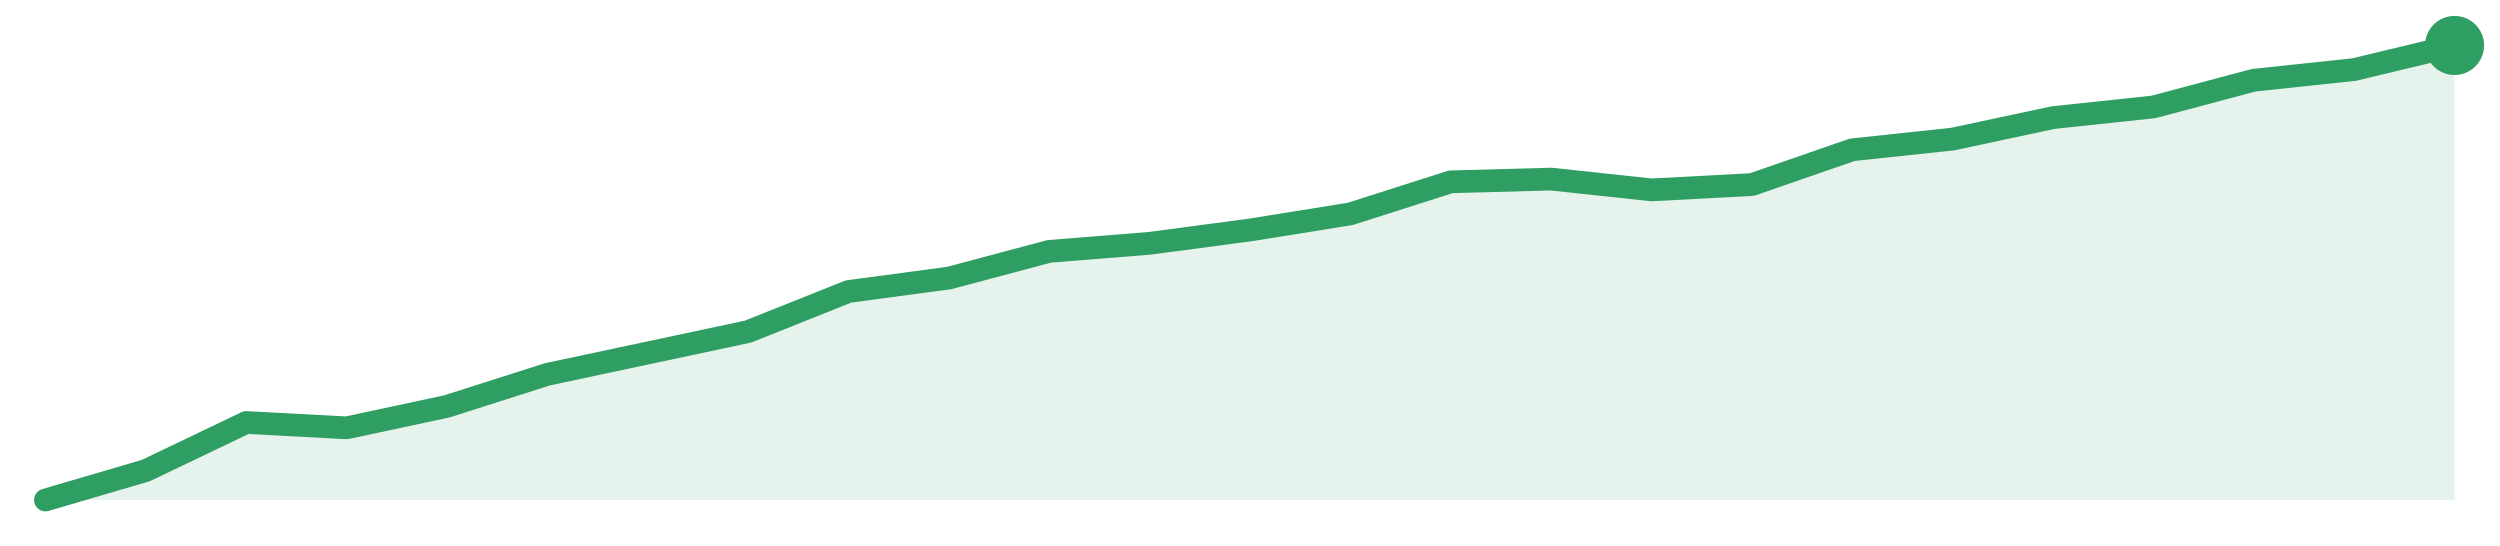
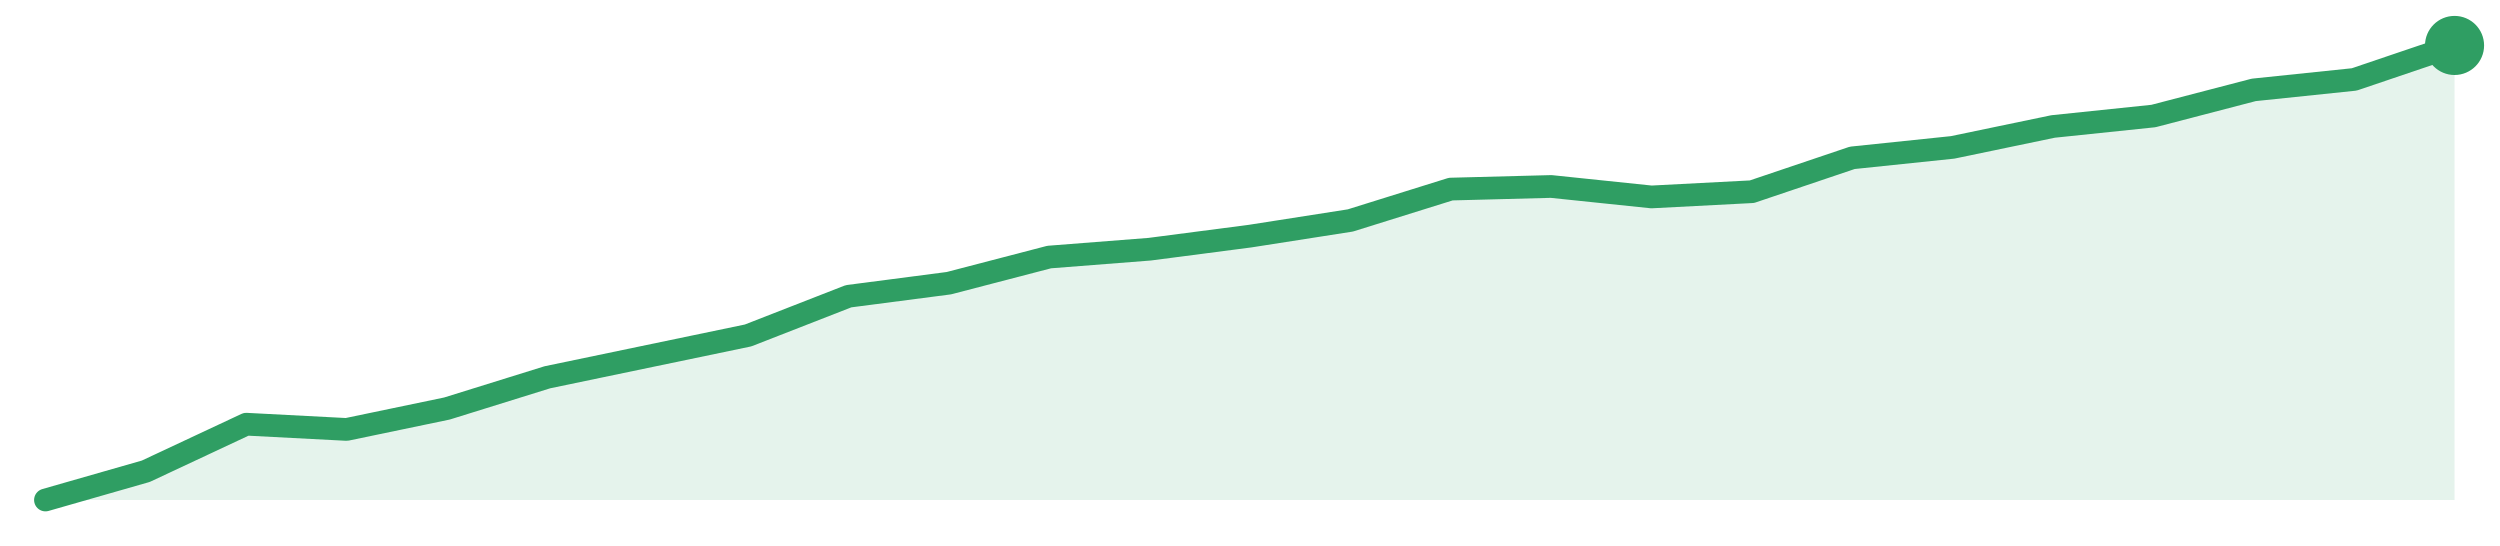
<svg xmlns="http://www.w3.org/2000/svg" width="220" height="48" viewBox="0 0 220 48" role="img" aria-label="trend">
-   <path d="M4.0,44.0 L4.0,44.0 L12.83,41.41 L21.67,37.18 L30.5,37.65 L39.33,35.76 L48.17,32.94 L57.0,31.06 L65.83,29.18 L74.67,25.65 L83.5,24.47 L92.33,22.12 L101.17,21.41 L110.0,20.24 L118.83,18.82 L127.67,16.0 L136.5,15.76 L145.33,16.71 L154.17,16.24 L163.0,13.18 L171.83,12.24 L180.67,10.35 L189.5,9.41 L198.33,7.06 L207.17,6.12 L216.0,4.0 L216.0,44.0 Z" fill="#2f9e631f" />
-   <path d="M4.0,44.0 L12.83,41.41 L21.67,37.18 L30.5,37.65 L39.33,35.76 L48.17,32.94 L57.0,31.06 L65.83,29.18 L74.67,25.65 L83.5,24.47 L92.33,22.12 L101.17,21.41 L110.0,20.24 L118.83,18.82 L127.67,16.0 L136.5,15.76 L145.33,16.71 L154.17,16.24 L163.0,13.18 L171.83,12.24 L180.67,10.35 L189.5,9.41 L198.33,7.06 L207.17,6.12 L216.0,4.0" fill="none" stroke="#2f9e63" stroke-width="2" stroke-linejoin="round" stroke-linecap="round" />
+   <path d="M4.0,44.0 L4.0,44.0 L12.83,41.47 L21.67,37.33 L30.5,37.79 L39.33,35.95 L48.17,33.2 L57.0,31.36 L65.83,29.52 L74.67,26.07 L83.5,24.92 L92.33,22.62 L101.17,21.93 L110.0,20.78 L118.83,19.4 L127.67,16.64 L136.5,16.41 L145.33,17.33 L154.17,16.87 L163.0,13.89 L171.83,12.97 L180.67,11.13 L189.5,10.21 L198.33,7.91 L207.17,6.99 L216.0,4.0 L216.0,44.0 Z" fill="#2f9e631f" />
+   <path d="M4.0,44.0 L12.83,41.47 L21.67,37.33 L30.5,37.79 L39.33,35.95 L48.17,33.2 L57.0,31.36 L65.83,29.52 L74.67,26.07 L83.5,24.92 L92.33,22.62 L101.17,21.93 L110.0,20.78 L118.83,19.4 L127.67,16.64 L136.5,16.41 L145.33,17.33 L154.17,16.87 L163.0,13.89 L171.83,12.97 L180.67,11.13 L189.5,10.21 L198.33,7.91 L207.17,6.99 L216.0,4.0" fill="none" stroke="#2f9e63" stroke-width="2" stroke-linejoin="round" stroke-linecap="round" />
  <circle cx="216.0" cy="4.0" r="2.6" fill="#2f9e63" />
</svg>
